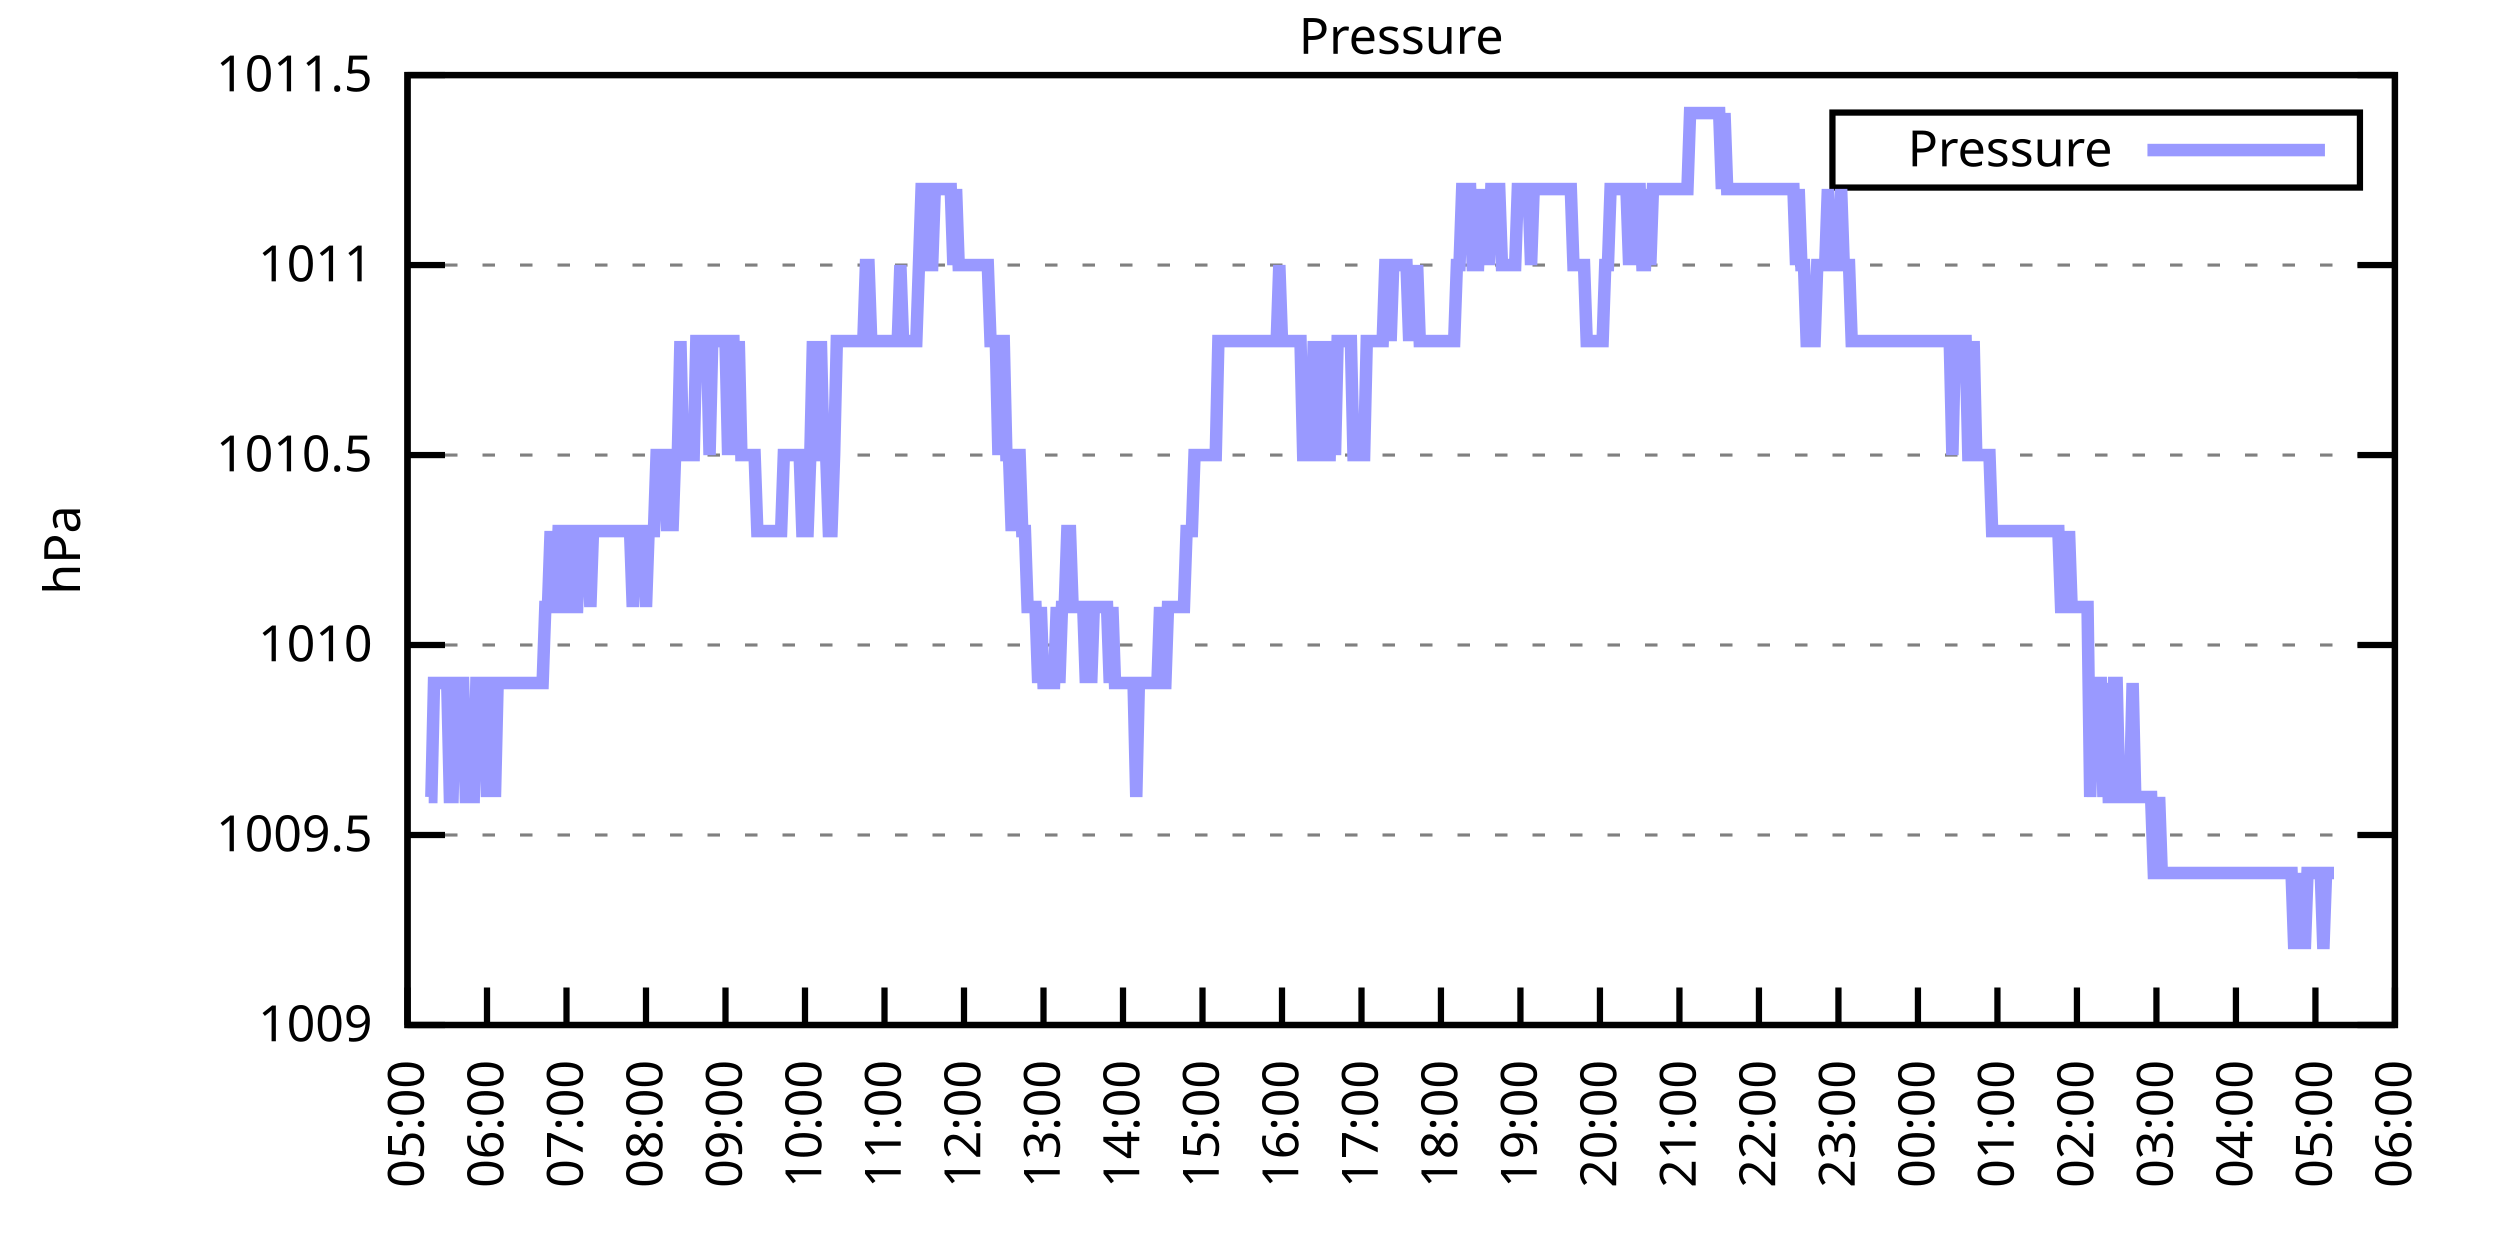
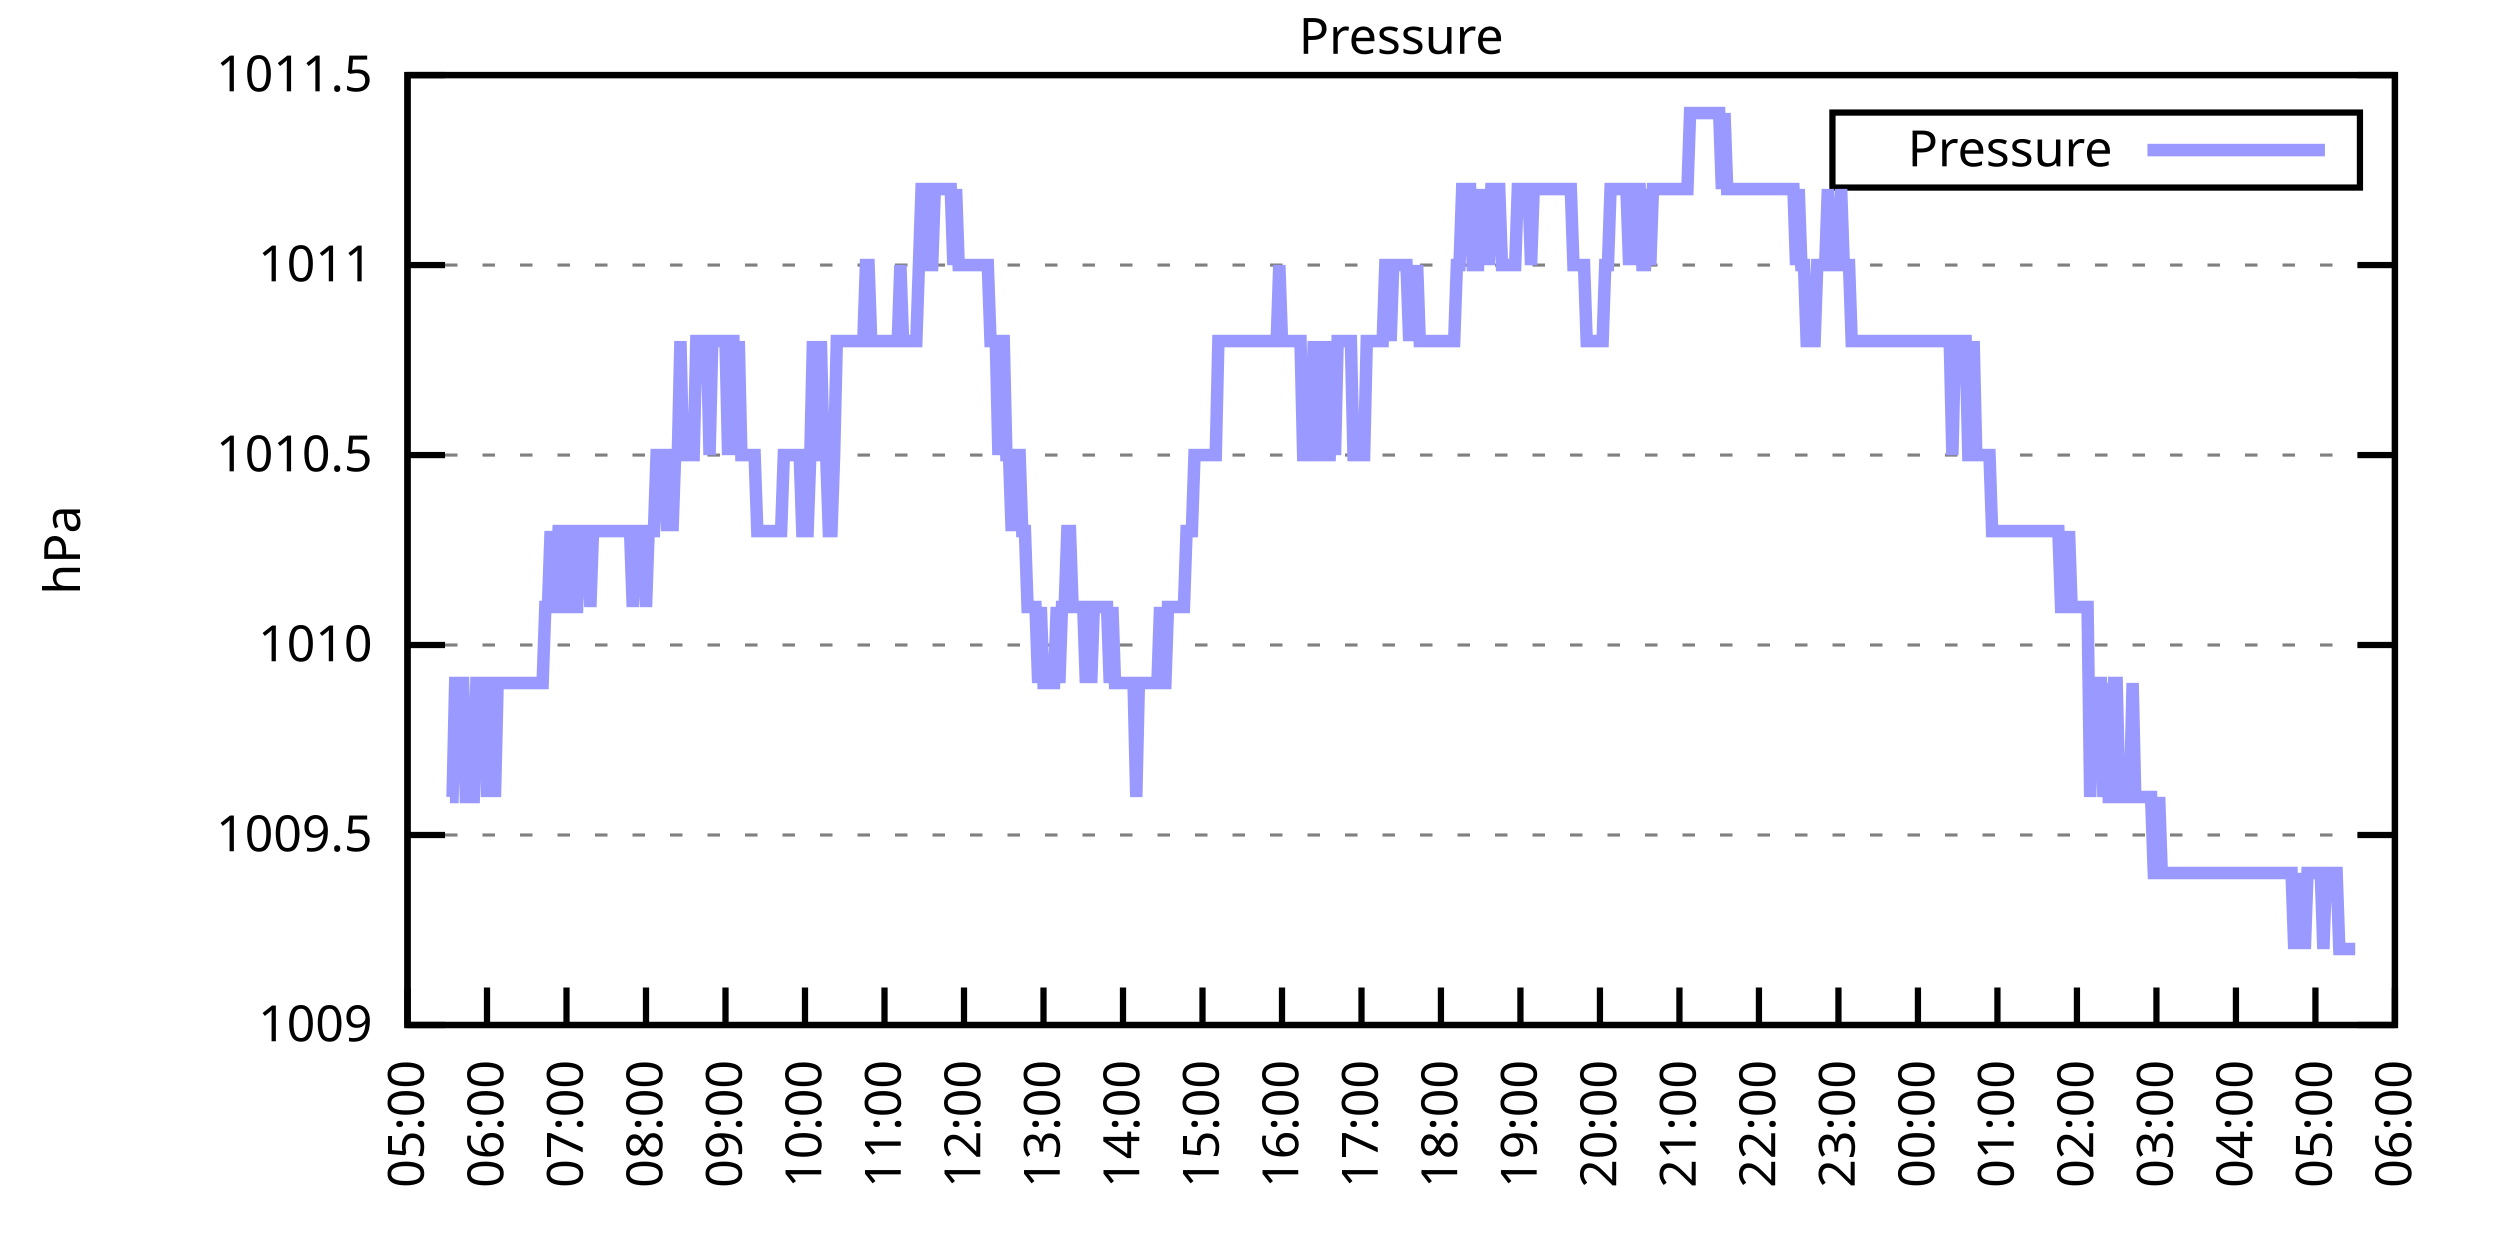
<svg xmlns="http://www.w3.org/2000/svg" xmlns:xlink="http://www.w3.org/1999/xlink" width="400" height="200" viewBox="0 0 400 200">
  <g id="gnuplot_canvas">
    <rect x="0" y="0" width="400" height="200" fill="none" />
    <defs>
      <circle id="gpDot" r="0.5" stroke-width="0.5" stroke="currentColor" />
      <path id="gpPt0" stroke-width="0.333" stroke="currentColor" d="M-1,0 h2 M0,-1 v2" />
      <path id="gpPt1" stroke-width="0.333" stroke="currentColor" d="M-1,-1 L1,1 M1,-1 L-1,1" />
      <path id="gpPt2" stroke-width="0.333" stroke="currentColor" d="M-1,0 L1,0 M0,-1 L0,1 M-1,-1 L1,1 M-1,1 L1,-1" />
      <rect id="gpPt3" stroke-width="0.333" stroke="currentColor" x="-1" y="-1" width="2" height="2" />
      <rect id="gpPt4" stroke-width="0.333" stroke="currentColor" fill="currentColor" x="-1" y="-1" width="2" height="2" />
      <circle id="gpPt5" stroke-width="0.333" stroke="currentColor" cx="0" cy="0" r="1" />
      <use xlink:href="#gpPt5" id="gpPt6" fill="currentColor" stroke="none" />
      <path id="gpPt7" stroke-width="0.333" stroke="currentColor" d="M0,-1.33 L-1.33,0.67 L1.33,0.67 z" />
      <use xlink:href="#gpPt7" id="gpPt8" fill="currentColor" stroke="none" />
      <use xlink:href="#gpPt7" id="gpPt9" stroke="currentColor" transform="rotate(180)" />
      <use xlink:href="#gpPt9" id="gpPt10" fill="currentColor" stroke="none" />
      <use xlink:href="#gpPt3" id="gpPt11" stroke="currentColor" transform="rotate(45)" />
      <use xlink:href="#gpPt11" id="gpPt12" fill="currentColor" stroke="none" />
      <path id="gpPt13" stroke-width="0.333" stroke="currentColor" d="M0,1.330 L1.265,0.411 L0.782,-1.067 L-0.782,-1.076 L-1.265,0.411 z" />
      <use xlink:href="#gpPt13" id="gpPt14" fill="currentColor" stroke="none" />
      <filter id="textbox" filterUnits="objectBoundingBox" x="0" y="0" height="1" width="1">
        <feFlood flood-color="white" flood-opacity="1" result="bgnd" />
        <feComposite in="SourceGraphic" in2="bgnd" operator="atop" />
      </filter>
      <filter id="greybox" filterUnits="objectBoundingBox" x="0" y="0" height="1" width="1">
        <feFlood flood-color="lightgrey" flood-opacity="1" result="grey" />
        <feComposite in="SourceGraphic" in2="grey" operator="atop" />
      </filter>
    </defs>
    <g fill="none" color="white" stroke="currentColor" stroke-width="1.00" stroke-linecap="butt" stroke-linejoin="miter">
</g>
    <g fill="none" color="black" stroke="currentColor" stroke-width="1.00" stroke-linecap="butt" stroke-linejoin="miter">
      <g stroke="none" shape-rendering="crispEdges">
        <polygon fill="rgb(255, 255, 255)" points="65.20,164.00 383.18,164.00 383.18,12.02 65.20,12.02 " />
      </g>
    </g>
    <g fill="none" color="black" stroke="currentColor" stroke-width="1.00" stroke-linecap="butt" stroke-linejoin="miter">
</g>
    <g fill="none" color="black" stroke="black" stroke-width="0.50" stroke-linecap="butt" stroke-linejoin="miter">
</g>
    <g fill="none" color="gray" stroke="currentColor" stroke-width="0.50" stroke-linecap="butt" stroke-linejoin="miter">
      <path stroke="gray" stroke-dasharray="2,4" class="gridline" d="M65.20,164.00 L383.19,164.00  " />
    </g>
    <g fill="none" color="gray" stroke="gray" stroke-width="1.00" stroke-linecap="butt" stroke-linejoin="miter">
</g>
    <g fill="none" color="black" stroke="currentColor" stroke-width="1.00" stroke-linecap="butt" stroke-linejoin="miter">
      <path stroke="black" d="M65.20,164.00 L71.20,164.00 M383.19,164.00 L377.19,164.00  " />
      <g transform="translate(59.60,166.60)" stroke="none" fill="black" font-family="Sans" font-size="8.00" text-anchor="end">
        <text>
          <tspan font-family="Sans"> 1009</tspan>
        </text>
      </g>
    </g>
    <g fill="none" color="black" stroke="currentColor" stroke-width="1.00" stroke-linecap="butt" stroke-linejoin="miter">
</g>
    <g fill="none" color="black" stroke="black" stroke-width="0.50" stroke-linecap="butt" stroke-linejoin="miter">
</g>
    <g fill="none" color="gray" stroke="currentColor" stroke-width="0.50" stroke-linecap="butt" stroke-linejoin="miter">
      <path stroke="gray" stroke-dasharray="2,4" class="gridline" d="M65.20,133.60 L383.19,133.60  " />
    </g>
    <g fill="none" color="gray" stroke="gray" stroke-width="1.00" stroke-linecap="butt" stroke-linejoin="miter">
</g>
    <g fill="none" color="black" stroke="currentColor" stroke-width="1.00" stroke-linecap="butt" stroke-linejoin="miter">
      <path stroke="black" d="M65.20,133.60 L71.20,133.60 M383.19,133.60 L377.19,133.60  " />
      <g transform="translate(59.60,136.20)" stroke="none" fill="black" font-family="Sans" font-size="8.00" text-anchor="end">
        <text>
          <tspan font-family="Sans"> 1009.5</tspan>
        </text>
      </g>
    </g>
    <g fill="none" color="black" stroke="currentColor" stroke-width="1.00" stroke-linecap="butt" stroke-linejoin="miter">
</g>
    <g fill="none" color="black" stroke="black" stroke-width="0.50" stroke-linecap="butt" stroke-linejoin="miter">
</g>
    <g fill="none" color="gray" stroke="currentColor" stroke-width="0.50" stroke-linecap="butt" stroke-linejoin="miter">
      <path stroke="gray" stroke-dasharray="2,4" class="gridline" d="M65.20,103.20 L383.19,103.20  " />
    </g>
    <g fill="none" color="gray" stroke="gray" stroke-width="1.00" stroke-linecap="butt" stroke-linejoin="miter">
</g>
    <g fill="none" color="black" stroke="currentColor" stroke-width="1.00" stroke-linecap="butt" stroke-linejoin="miter">
      <path stroke="black" d="M65.20,103.20 L71.20,103.20 M383.19,103.20 L377.19,103.20  " />
      <g transform="translate(59.60,105.80)" stroke="none" fill="black" font-family="Sans" font-size="8.00" text-anchor="end">
        <text>
          <tspan font-family="Sans"> 1010</tspan>
        </text>
      </g>
    </g>
    <g fill="none" color="black" stroke="currentColor" stroke-width="1.00" stroke-linecap="butt" stroke-linejoin="miter">
</g>
    <g fill="none" color="black" stroke="black" stroke-width="0.50" stroke-linecap="butt" stroke-linejoin="miter">
</g>
    <g fill="none" color="gray" stroke="currentColor" stroke-width="0.50" stroke-linecap="butt" stroke-linejoin="miter">
      <path stroke="gray" stroke-dasharray="2,4" class="gridline" d="M65.20,72.81 L383.19,72.81  " />
    </g>
    <g fill="none" color="gray" stroke="gray" stroke-width="1.00" stroke-linecap="butt" stroke-linejoin="miter">
</g>
    <g fill="none" color="black" stroke="currentColor" stroke-width="1.00" stroke-linecap="butt" stroke-linejoin="miter">
      <path stroke="black" d="M65.20,72.81 L71.20,72.81 M383.19,72.81 L377.19,72.81  " />
      <g transform="translate(59.60,75.41)" stroke="none" fill="black" font-family="Sans" font-size="8.00" text-anchor="end">
        <text>
          <tspan font-family="Sans"> 1010.5</tspan>
        </text>
      </g>
    </g>
    <g fill="none" color="black" stroke="currentColor" stroke-width="1.00" stroke-linecap="butt" stroke-linejoin="miter">
</g>
    <g fill="none" color="black" stroke="black" stroke-width="0.50" stroke-linecap="butt" stroke-linejoin="miter">
</g>
    <g fill="none" color="gray" stroke="currentColor" stroke-width="0.50" stroke-linecap="butt" stroke-linejoin="miter">
      <path stroke="gray" stroke-dasharray="2,4" class="gridline" d="M65.20,42.41 L383.19,42.41  " />
    </g>
    <g fill="none" color="gray" stroke="gray" stroke-width="1.00" stroke-linecap="butt" stroke-linejoin="miter">
</g>
    <g fill="none" color="black" stroke="currentColor" stroke-width="1.00" stroke-linecap="butt" stroke-linejoin="miter">
      <path stroke="black" d="M65.20,42.41 L71.20,42.41 M383.19,42.41 L377.19,42.41  " />
      <g transform="translate(59.60,45.01)" stroke="none" fill="black" font-family="Sans" font-size="8.00" text-anchor="end">
        <text>
          <tspan font-family="Sans"> 1011</tspan>
        </text>
      </g>
    </g>
    <g fill="none" color="black" stroke="currentColor" stroke-width="1.00" stroke-linecap="butt" stroke-linejoin="miter">
</g>
    <g fill="none" color="black" stroke="black" stroke-width="0.50" stroke-linecap="butt" stroke-linejoin="miter">
</g>
    <g fill="none" color="gray" stroke="currentColor" stroke-width="0.50" stroke-linecap="butt" stroke-linejoin="miter">
      <path stroke="gray" stroke-dasharray="2,4" class="gridline" d="M65.20,12.01 L383.19,12.01  " />
    </g>
    <g fill="none" color="gray" stroke="gray" stroke-width="1.00" stroke-linecap="butt" stroke-linejoin="miter">
</g>
    <g fill="none" color="black" stroke="currentColor" stroke-width="1.00" stroke-linecap="butt" stroke-linejoin="miter">
      <path stroke="black" d="M65.20,12.01 L71.20,12.01 M383.19,12.01 L377.19,12.01  " />
      <g transform="translate(59.60,14.61)" stroke="none" fill="black" font-family="Sans" font-size="8.00" text-anchor="end">
        <text>
          <tspan font-family="Sans"> 1011.5</tspan>
        </text>
      </g>
    </g>
    <g fill="none" color="black" stroke="currentColor" stroke-width="1.00" stroke-linecap="butt" stroke-linejoin="miter">
      <path stroke="black" d="M65.20,164.00 L65.20,158.00  " />
      <g transform="translate(67.80,169.60) rotate(270.00)" stroke="none" fill="black" font-family="Sans" font-size="8.00" text-anchor="end">
        <text>
          <tspan font-family="Sans">05:00</tspan>
        </text>
      </g>
    </g>
    <g fill="none" color="black" stroke="currentColor" stroke-width="1.00" stroke-linecap="butt" stroke-linejoin="miter">
      <path stroke="black" d="M77.92,164.00 L77.92,158.00  " />
      <g transform="translate(80.52,169.60) rotate(270.00)" stroke="none" fill="black" font-family="Sans" font-size="8.00" text-anchor="end">
        <text>
          <tspan font-family="Sans">06:00</tspan>
        </text>
      </g>
    </g>
    <g fill="none" color="black" stroke="currentColor" stroke-width="1.00" stroke-linecap="butt" stroke-linejoin="miter">
      <path stroke="black" d="M90.64,164.00 L90.64,158.00  " />
      <g transform="translate(93.24,169.60) rotate(270.00)" stroke="none" fill="black" font-family="Sans" font-size="8.00" text-anchor="end">
        <text>
          <tspan font-family="Sans">07:00</tspan>
        </text>
      </g>
    </g>
    <g fill="none" color="black" stroke="currentColor" stroke-width="1.00" stroke-linecap="butt" stroke-linejoin="miter">
      <path stroke="black" d="M103.36,164.00 L103.36,158.00  " />
      <g transform="translate(105.96,169.60) rotate(270.00)" stroke="none" fill="black" font-family="Sans" font-size="8.00" text-anchor="end">
        <text>
          <tspan font-family="Sans">08:00</tspan>
        </text>
      </g>
    </g>
    <g fill="none" color="black" stroke="currentColor" stroke-width="1.00" stroke-linecap="butt" stroke-linejoin="miter">
      <path stroke="black" d="M116.08,164.00 L116.08,158.00  " />
      <g transform="translate(118.68,169.60) rotate(270.00)" stroke="none" fill="black" font-family="Sans" font-size="8.00" text-anchor="end">
        <text>
          <tspan font-family="Sans">09:00</tspan>
        </text>
      </g>
    </g>
    <g fill="none" color="black" stroke="currentColor" stroke-width="1.00" stroke-linecap="butt" stroke-linejoin="miter">
      <path stroke="black" d="M128.80,164.00 L128.80,158.00  " />
      <g transform="translate(131.40,169.60) rotate(270.00)" stroke="none" fill="black" font-family="Sans" font-size="8.00" text-anchor="end">
        <text>
          <tspan font-family="Sans">10:00</tspan>
        </text>
      </g>
    </g>
    <g fill="none" color="black" stroke="currentColor" stroke-width="1.00" stroke-linecap="butt" stroke-linejoin="miter">
      <path stroke="black" d="M141.52,164.00 L141.52,158.00  " />
      <g transform="translate(144.12,169.60) rotate(270.00)" stroke="none" fill="black" font-family="Sans" font-size="8.00" text-anchor="end">
        <text>
          <tspan font-family="Sans">11:00</tspan>
        </text>
      </g>
    </g>
    <g fill="none" color="black" stroke="currentColor" stroke-width="1.00" stroke-linecap="butt" stroke-linejoin="miter">
      <path stroke="black" d="M154.24,164.00 L154.24,158.00  " />
      <g transform="translate(156.84,169.60) rotate(270.00)" stroke="none" fill="black" font-family="Sans" font-size="8.00" text-anchor="end">
        <text>
          <tspan font-family="Sans">12:00</tspan>
        </text>
      </g>
    </g>
    <g fill="none" color="black" stroke="currentColor" stroke-width="1.00" stroke-linecap="butt" stroke-linejoin="miter">
      <path stroke="black" d="M166.96,164.00 L166.96,158.00  " />
      <g transform="translate(169.56,169.60) rotate(270.00)" stroke="none" fill="black" font-family="Sans" font-size="8.00" text-anchor="end">
        <text>
          <tspan font-family="Sans">13:00</tspan>
        </text>
      </g>
    </g>
    <g fill="none" color="black" stroke="currentColor" stroke-width="1.00" stroke-linecap="butt" stroke-linejoin="miter">
      <path stroke="black" d="M179.68,164.00 L179.68,158.00  " />
      <g transform="translate(182.28,169.60) rotate(270.00)" stroke="none" fill="black" font-family="Sans" font-size="8.00" text-anchor="end">
        <text>
          <tspan font-family="Sans">14:00</tspan>
        </text>
      </g>
    </g>
    <g fill="none" color="black" stroke="currentColor" stroke-width="1.00" stroke-linecap="butt" stroke-linejoin="miter">
      <path stroke="black" d="M192.40,164.00 L192.40,158.00  " />
      <g transform="translate(195.00,169.60) rotate(270.00)" stroke="none" fill="black" font-family="Sans" font-size="8.00" text-anchor="end">
        <text>
          <tspan font-family="Sans">15:00</tspan>
        </text>
      </g>
    </g>
    <g fill="none" color="black" stroke="currentColor" stroke-width="1.00" stroke-linecap="butt" stroke-linejoin="miter">
      <path stroke="black" d="M205.12,164.00 L205.12,158.00  " />
      <g transform="translate(207.72,169.60) rotate(270.00)" stroke="none" fill="black" font-family="Sans" font-size="8.00" text-anchor="end">
        <text>
          <tspan font-family="Sans">16:00</tspan>
        </text>
      </g>
    </g>
    <g fill="none" color="black" stroke="currentColor" stroke-width="1.00" stroke-linecap="butt" stroke-linejoin="miter">
      <path stroke="black" d="M217.84,164.00 L217.84,158.00  " />
      <g transform="translate(220.44,169.60) rotate(270.00)" stroke="none" fill="black" font-family="Sans" font-size="8.00" text-anchor="end">
        <text>
          <tspan font-family="Sans">17:00</tspan>
        </text>
      </g>
    </g>
    <g fill="none" color="black" stroke="currentColor" stroke-width="1.00" stroke-linecap="butt" stroke-linejoin="miter">
      <path stroke="black" d="M230.55,164.00 L230.55,158.00  " />
      <g transform="translate(233.15,169.60) rotate(270.00)" stroke="none" fill="black" font-family="Sans" font-size="8.00" text-anchor="end">
        <text>
          <tspan font-family="Sans">18:00</tspan>
        </text>
      </g>
    </g>
    <g fill="none" color="black" stroke="currentColor" stroke-width="1.00" stroke-linecap="butt" stroke-linejoin="miter">
      <path stroke="black" d="M243.27,164.00 L243.27,158.00  " />
      <g transform="translate(245.87,169.60) rotate(270.00)" stroke="none" fill="black" font-family="Sans" font-size="8.00" text-anchor="end">
        <text>
          <tspan font-family="Sans">19:00</tspan>
        </text>
      </g>
    </g>
    <g fill="none" color="black" stroke="currentColor" stroke-width="1.00" stroke-linecap="butt" stroke-linejoin="miter">
      <path stroke="black" d="M255.99,164.00 L255.99,158.00  " />
      <g transform="translate(258.59,169.60) rotate(270.00)" stroke="none" fill="black" font-family="Sans" font-size="8.00" text-anchor="end">
        <text>
          <tspan font-family="Sans">20:00</tspan>
        </text>
      </g>
    </g>
    <g fill="none" color="black" stroke="currentColor" stroke-width="1.00" stroke-linecap="butt" stroke-linejoin="miter">
      <path stroke="black" d="M268.71,164.00 L268.71,158.00  " />
      <g transform="translate(271.31,169.60) rotate(270.00)" stroke="none" fill="black" font-family="Sans" font-size="8.00" text-anchor="end">
        <text>
          <tspan font-family="Sans">21:00</tspan>
        </text>
      </g>
    </g>
    <g fill="none" color="black" stroke="currentColor" stroke-width="1.00" stroke-linecap="butt" stroke-linejoin="miter">
      <path stroke="black" d="M281.43,164.00 L281.43,158.00  " />
      <g transform="translate(284.03,169.60) rotate(270.00)" stroke="none" fill="black" font-family="Sans" font-size="8.00" text-anchor="end">
        <text>
          <tspan font-family="Sans">22:00</tspan>
        </text>
      </g>
    </g>
    <g fill="none" color="black" stroke="currentColor" stroke-width="1.00" stroke-linecap="butt" stroke-linejoin="miter">
      <path stroke="black" d="M294.15,164.00 L294.15,158.00  " />
      <g transform="translate(296.75,169.60) rotate(270.00)" stroke="none" fill="black" font-family="Sans" font-size="8.00" text-anchor="end">
        <text>
          <tspan font-family="Sans">23:00</tspan>
        </text>
      </g>
    </g>
    <g fill="none" color="black" stroke="currentColor" stroke-width="1.00" stroke-linecap="butt" stroke-linejoin="miter">
      <path stroke="black" d="M306.87,164.00 L306.87,158.00  " />
      <g transform="translate(309.47,169.60) rotate(270.00)" stroke="none" fill="black" font-family="Sans" font-size="8.00" text-anchor="end">
        <text>
          <tspan font-family="Sans">00:00</tspan>
        </text>
      </g>
    </g>
    <g fill="none" color="black" stroke="currentColor" stroke-width="1.00" stroke-linecap="butt" stroke-linejoin="miter">
      <path stroke="black" d="M319.59,164.00 L319.59,158.00  " />
      <g transform="translate(322.19,169.60) rotate(270.00)" stroke="none" fill="black" font-family="Sans" font-size="8.00" text-anchor="end">
        <text>
          <tspan font-family="Sans">01:00</tspan>
        </text>
      </g>
    </g>
    <g fill="none" color="black" stroke="currentColor" stroke-width="1.00" stroke-linecap="butt" stroke-linejoin="miter">
      <path stroke="black" d="M332.31,164.00 L332.31,158.00  " />
      <g transform="translate(334.91,169.60) rotate(270.00)" stroke="none" fill="black" font-family="Sans" font-size="8.00" text-anchor="end">
        <text>
          <tspan font-family="Sans">02:00</tspan>
        </text>
      </g>
    </g>
    <g fill="none" color="black" stroke="currentColor" stroke-width="1.00" stroke-linecap="butt" stroke-linejoin="miter">
      <path stroke="black" d="M345.03,164.00 L345.03,158.00  " />
      <g transform="translate(347.63,169.60) rotate(270.00)" stroke="none" fill="black" font-family="Sans" font-size="8.00" text-anchor="end">
        <text>
          <tspan font-family="Sans">03:00</tspan>
        </text>
      </g>
    </g>
    <g fill="none" color="black" stroke="currentColor" stroke-width="1.00" stroke-linecap="butt" stroke-linejoin="miter">
      <path stroke="black" d="M357.75,164.00 L357.75,158.00  " />
      <g transform="translate(360.35,169.60) rotate(270.00)" stroke="none" fill="black" font-family="Sans" font-size="8.00" text-anchor="end">
        <text>
          <tspan font-family="Sans">04:00</tspan>
        </text>
      </g>
    </g>
    <g fill="none" color="black" stroke="currentColor" stroke-width="1.00" stroke-linecap="butt" stroke-linejoin="miter">
      <path stroke="black" d="M370.47,164.00 L370.47,158.00  " />
      <g transform="translate(373.07,169.60) rotate(270.00)" stroke="none" fill="black" font-family="Sans" font-size="8.00" text-anchor="end">
        <text>
          <tspan font-family="Sans">05:00</tspan>
        </text>
      </g>
    </g>
    <g fill="none" color="black" stroke="currentColor" stroke-width="1.00" stroke-linecap="butt" stroke-linejoin="miter">
      <path stroke="black" d="M383.19,164.00 L383.19,158.00  " />
      <g transform="translate(385.79,169.60) rotate(270.00)" stroke="none" fill="black" font-family="Sans" font-size="8.00" text-anchor="end">
        <text>
          <tspan font-family="Sans">06:00</tspan>
        </text>
      </g>
    </g>
    <g fill="none" color="black" stroke="currentColor" stroke-width="1.00" stroke-linecap="butt" stroke-linejoin="miter">
</g>
    <g fill="none" color="black" stroke="currentColor" stroke-width="1.00" stroke-linecap="butt" stroke-linejoin="miter">
      <path stroke="black" d="M65.20,12.01 L65.20,164.00 L383.19,164.00 L383.19,12.01 L65.20,12.01 Z  " />
    </g>
    <g fill="none" color="black" stroke="currentColor" stroke-width="1.00" stroke-linecap="butt" stroke-linejoin="miter">
</g>
    <g fill="none" color="black" stroke="currentColor" stroke-width="1.00" stroke-linecap="butt" stroke-linejoin="miter">
      <path stroke="black" d="M293.19,30.01 L293.19,18.01 L377.59,18.01 L377.59,30.01 L293.19,30.01 Z  " />
    </g>
    <g id="Pressure_plot_1">
      <g fill="none" color="white" stroke="black" stroke-width="2.00" stroke-linecap="butt" stroke-linejoin="miter">
</g>
      <g fill="none" color="black" stroke="currentColor" stroke-width="2.00" stroke-linecap="butt" stroke-linejoin="miter">
        <g transform="translate(337.99,26.61)" stroke="none" fill="black" font-family="Sans" font-size="8.00" text-anchor="end">
          <text>
            <tspan font-family="Sans">Pressure</tspan>
          </text>
        </g>
      </g>
      <g fill="none" color="black" stroke="currentColor" stroke-width="2.00" stroke-linecap="butt" stroke-linejoin="miter">
-         <path stroke="rgb(153, 153, 255)" d="M343.59,24.01 L371.99,24.01 M68.59,127.52 L69.02,127.52 L69.44,109.28 L69.86,109.28 L70.29,109.28 L70.71,109.28   L71.14,109.28 L71.56,109.28 L71.98,127.52 L72.41,127.52 L72.83,109.28 L73.26,109.28 L73.68,109.28 L74.10,109.28   L74.53,127.52 L74.95,127.52 L75.38,127.52 L75.80,127.52 L76.22,109.28 L76.65,109.28 L77.07,109.28 L77.50,109.28   L77.92,127.52 L78.34,109.28 L78.77,109.28 L79.19,127.52 L79.62,109.28 L80.04,109.28 L80.46,109.28 L80.89,109.28   L81.31,109.28 L81.74,109.28 L82.16,109.28 L82.58,109.28 L83.01,109.28 L83.43,109.28 L83.86,109.28 L84.28,109.28   L84.70,109.28 L85.13,109.28 L85.55,109.28 L85.98,109.28 L86.40,109.28 L86.82,109.28 L87.25,97.12 L87.67,97.12   L88.10,84.97 L88.52,97.12 L88.94,97.12 L89.37,84.97 L89.79,84.97 L90.22,97.12 L90.64,97.12 L91.06,84.97   L91.49,84.97 L91.91,97.12 L92.34,97.12 L92.76,84.97 L93.18,84.97 L93.61,84.97 L94.03,84.97 L94.46,97.12   L94.88,84.97 L95.30,84.97 L95.73,84.97 L96.15,84.97 L96.58,84.97 L97.00,84.97 L97.42,84.97 L97.85,84.97   L98.27,84.97 L98.69,84.97 L99.12,84.97 L99.54,84.97 L99.97,84.97 L100.39,84.97 L100.81,84.97 L101.24,97.12   L101.66,84.97 L102.09,84.97 L102.51,84.97 L102.93,84.97 L103.36,97.12 L103.78,84.97 L104.21,84.97 L104.63,84.97   L105.05,72.81 L105.48,72.81 L105.90,72.81 L106.33,72.81 L106.75,84.97 L107.17,72.81 L107.60,84.97 L108.02,72.81   L108.45,72.81 L108.87,54.57 L109.29,72.81 L109.72,72.81 L110.14,72.81 L110.57,72.81 L110.99,72.81 L111.41,54.57   L111.84,54.57 L112.26,54.57 L112.69,54.57 L113.11,54.57 L113.53,72.81 L113.96,54.57 L114.38,54.57 L114.81,54.57   L115.23,54.57 L115.65,54.57 L116.08,54.57 L116.50,72.81 L116.93,54.57 L117.35,54.57 L117.77,72.81 L118.20,54.57   L118.62,72.81 L119.05,72.81 L119.47,72.81 L119.89,72.81 L120.32,72.81 L120.74,72.81 L121.17,84.97 L121.59,84.97   L122.01,84.97 L122.44,84.97 L122.86,84.97 L123.29,84.97 L123.71,84.97 L124.13,84.97 L124.56,84.97 L124.98,84.97   L125.41,72.81 L125.83,72.81 L126.25,72.81 L126.68,72.81 L127.10,72.81 L127.53,72.81 L127.95,72.81 L128.37,84.97   L128.80,84.97 L129.22,84.97 L129.65,72.81 L130.07,54.57 L130.49,72.81 L130.92,72.81 L131.34,54.57 L131.77,72.81   L132.19,72.81 L132.61,84.97 L133.04,84.97 L133.46,72.81 L133.89,54.57 L134.31,54.57 L134.73,54.57 L135.16,54.57   L135.58,54.57 L136.01,54.57 L136.43,54.57 L136.85,54.57 L137.28,54.57 L137.70,54.57 L138.13,54.57 L138.55,42.41   L138.97,42.41 L139.40,54.57 L139.82,54.57 L140.25,54.57 L140.67,54.57 L141.09,54.57 L141.52,54.57 L141.94,54.57   L142.37,54.57 L142.79,54.57 L143.21,54.57 L143.64,54.57 L144.06,42.41 L144.49,54.57 L144.91,54.57 L145.33,54.57   L145.76,54.57 L146.18,54.57 L146.61,54.57 L147.03,42.41 L147.45,30.25 L147.88,30.25 L148.30,30.25 L148.73,42.41   L149.15,42.41 L149.57,30.25 L150.00,30.25 L150.42,30.25 L150.85,30.25 L151.27,30.25 L151.69,30.25 L152.12,30.25   L152.54,42.41 L152.97,30.25 L153.39,42.41 L153.81,42.41 L154.24,42.41 L154.66,42.41 L155.09,42.41 L155.51,42.41   L155.93,42.41 L156.36,42.41 L156.78,42.41 L157.21,42.41 L157.63,42.41 L158.05,42.41 L158.48,54.57 L158.90,54.57   L159.33,54.57 L159.75,72.81 L160.17,54.57 L160.60,54.57 L161.02,72.81 L161.44,72.81 L161.87,84.97 L162.29,72.81   L162.72,72.81 L163.14,72.81 L163.56,84.97 L163.99,84.97 L164.41,97.12 L164.84,97.12 L165.26,97.12 L165.68,97.12   L166.11,109.28 L166.53,97.12 L166.96,109.28 L167.38,109.28 L167.80,109.28 L168.23,109.28 L168.65,109.28 L169.08,97.12   L169.50,109.28 L169.92,97.12 L170.35,97.12 L170.77,84.97 L171.20,84.97 L171.62,97.12 L172.04,97.12 L172.47,97.12   L172.89,97.12 L173.32,97.12 L173.74,109.28 L174.16,97.12 L174.59,109.28 L175.01,97.12 L175.44,97.12 L175.86,97.12   L176.28,97.12 L176.71,97.12 L177.13,97.12 L177.56,109.28 L177.98,97.12 L178.40,109.28 L178.83,109.28 L179.25,109.28   L179.68,109.28 L180.10,109.28 L180.52,109.28 L180.95,109.28 L181.37,109.28 L181.80,127.52 L182.22,109.28 L182.64,109.28   L183.07,109.28 L183.49,109.28 L183.92,109.28 L184.34,109.28 L184.76,109.28 L185.19,109.28 L185.61,97.12 L186.04,109.28   L186.46,109.28 L186.88,97.12 L187.31,97.12 L187.73,97.12 L188.16,97.12 L188.58,97.12 L189.00,97.12 L189.43,97.12   L189.85,84.97 L190.28,84.97 L190.70,84.97 L191.12,72.81 L191.55,72.81 L191.97,72.81 L192.40,72.81 L192.82,72.81   L193.24,72.81 L193.67,72.81 L194.09,72.81 L194.52,72.81 L194.94,54.57 L195.36,54.57 L195.79,54.57 L196.21,54.57   L196.64,54.57 L197.06,54.57 L197.48,54.57 L197.91,54.57 L198.33,54.57 L198.76,54.57 L199.18,54.57 L199.60,54.57   L200.03,54.57 L200.45,54.57 L200.88,54.57 L201.30,54.57 L201.72,54.57 L202.15,54.57 L202.57,54.57 L203.00,54.57   L203.42,54.57 L203.84,54.57 L204.27,54.57 L204.69,42.41 L205.12,54.57 L205.54,54.57 L205.96,54.57 L206.39,54.57   L206.81,54.57 L207.24,54.57 L207.66,54.57 L208.08,54.57 L208.51,72.81 L208.93,72.81 L209.36,72.81 L209.78,72.81   L210.20,54.57 L210.63,72.81 L211.05,72.81 L211.48,54.57 L211.90,72.81 L212.32,72.81 L212.75,72.81 L213.17,54.57   L213.60,72.81 L214.02,54.57 L214.44,54.57 L214.87,54.57 L215.29,54.57 L215.72,54.57 L216.14,54.57 L216.56,72.81   L216.99,72.81 L217.41,72.81 L217.84,72.81 L218.26,72.81 L218.68,54.57 L219.11,54.57 L219.53,54.57 L219.96,54.57   L220.38,54.57 L220.80,54.57 L221.23,54.57 L221.65,42.41 L222.08,42.41 L222.50,54.57 L222.92,42.41 L223.35,42.41   L223.77,42.41 L224.20,42.41 L224.62,42.41 L225.04,42.41 L225.47,54.57 L225.89,42.41 L226.31,54.57 L226.74,42.41   L227.16,54.57 L227.59,54.57 L228.01,54.57 L228.43,54.57 L228.86,54.57 L229.28,54.57 L229.71,54.57 L230.13,54.57   L230.55,54.57 L230.98,54.57 L231.40,54.57 L231.83,54.57 L232.25,54.57 L232.67,54.57 L233.10,42.41 L233.52,42.41   L233.95,30.25 L234.37,30.25 L234.79,30.25 L235.22,30.25 L235.64,42.41 L236.07,42.41 L236.49,42.41 L236.91,30.25   L237.34,42.41 L237.76,30.25 L238.19,42.41 L238.61,30.25 L239.03,30.25 L239.46,30.25 L239.88,30.25 L240.31,42.41   L240.73,42.41 L241.15,42.41 L241.58,42.41 L242.00,42.41 L242.43,42.41 L242.85,30.25 L243.27,30.25 L243.70,30.25   L244.12,30.25 L244.55,30.25 L244.97,42.41 L245.39,30.25 L245.82,30.25 L246.24,30.25 L246.67,30.25 L247.09,30.25   L247.51,30.25 L247.94,30.25 L248.36,30.25 L248.79,30.25 L249.21,30.25 L249.63,30.25 L250.06,30.25 L250.48,30.25   L250.91,30.25 L251.33,30.25 L251.75,42.41 L252.18,42.41 L252.60,42.41 L253.03,42.41 L253.45,42.41 L253.87,54.57   L254.30,54.57 L254.72,54.57 L255.15,54.57 L255.57,54.57 L255.99,54.57 L256.42,54.57 L256.84,42.41 L257.27,42.41   L257.69,30.25 L258.11,30.25 L258.54,30.25 L258.96,30.25 L259.39,30.25 L259.81,30.25 L260.23,30.25 L260.66,42.41   L261.08,30.25 L261.51,42.41 L261.93,30.25 L262.35,30.25 L262.78,42.41 L263.20,42.41 L263.63,30.25 L264.05,42.41   L264.47,30.25 L264.90,30.25 L265.32,30.25 L265.75,30.25 L266.17,30.25 L266.59,30.25 L267.02,30.25 L267.44,30.25   L267.87,30.25 L268.29,30.25 L268.71,30.25 L269.14,30.25 L269.56,30.25 L269.99,30.25 L270.41,18.09 L270.83,18.09   L271.26,18.09 L271.68,18.09 L272.11,18.09 L272.53,18.09 L272.95,18.09 L273.38,18.09 L273.80,18.09 L274.23,18.09   L274.65,18.09 L275.07,18.09 L275.50,30.25 L275.92,18.09 L276.35,30.25 L276.77,30.25 L277.19,30.25 L277.62,30.25   L278.04,30.25 L278.47,30.25 L278.89,30.25 L279.31,30.25 L279.74,30.25 L280.16,30.25 L280.59,30.25 L281.01,30.25   L281.43,30.25 L281.86,30.25 L282.28,30.25 L282.71,30.25 L283.13,30.25 L283.55,30.25 L283.98,30.25 L284.40,30.25   L284.83,30.25 L285.25,30.25 L285.67,30.25 L286.10,30.25 L286.52,30.25 L286.95,30.25 L287.37,42.41 L287.79,30.25   L288.22,42.41 L288.64,42.41 L289.06,54.57 L289.49,54.57 L289.91,54.57 L290.34,54.57 L290.76,42.41 L291.18,42.41   L291.61,42.41 L292.03,42.41 L292.46,30.25 L292.88,42.41 L293.30,42.41 L293.73,42.41 L294.15,42.41 L294.58,30.25   L295.00,42.41 L295.42,42.41 L295.85,42.41 L296.27,54.57 L296.70,54.57 L297.12,54.57 L297.54,54.57 L297.97,54.57   L298.39,54.57 L298.82,54.57 L299.24,54.57 L299.66,54.57 L300.09,54.57 L300.51,54.57 L300.94,54.57 L301.36,54.57   L301.78,54.57 L302.21,54.57 L302.63,54.57 L303.06,54.57 L303.48,54.57 L303.90,54.57 L304.33,54.57 L304.75,54.57   L305.18,54.57 L305.60,54.57 L306.02,54.57 L306.45,54.57 L306.87,54.57 L307.30,54.57 L307.72,54.57 L308.14,54.57   L308.57,54.57 L308.99,54.57 L309.42,54.57 L309.84,54.57 L310.26,54.57 L310.69,54.57 L311.11,54.57 L311.54,54.57   L311.96,54.57 L312.38,72.81 L312.81,54.57 L313.23,54.57 L313.66,54.57 L314.08,54.57 L314.50,54.57 L314.93,72.81   L315.35,72.81 L315.78,54.57 L316.20,72.81 L316.62,72.81 L317.05,72.81 L317.47,72.81 L317.90,72.81 L318.32,72.81   L318.74,84.97 L319.17,84.97 L319.59,84.97 L320.02,84.97 L320.44,84.97 L320.86,84.97 L321.29,84.97 L321.71,84.97   L322.14,84.97 L322.56,84.97 L322.98,84.97 L323.41,84.97 L323.83,84.97 L324.26,84.97 L324.68,84.97 L325.10,84.97   L325.53,84.97 L325.95,84.97 L326.38,84.97 L326.80,84.97 L327.22,84.97 L327.65,84.97 L328.07,84.97 L328.50,84.97   L328.92,84.97 L329.34,84.97 L329.77,97.12 L330.19,97.12 L330.62,97.12 L331.04,84.97 L331.46,97.12 L331.89,97.12   L332.31,97.12 L332.74,97.12 L333.16,97.12 L333.58,97.12 L334.01,97.12 L334.43,127.52 L334.86,109.28 L335.28,109.28   L335.70,109.28 L336.13,109.28 L336.55,127.52 L336.98,109.28 L337.40,127.52 L337.82,127.52 L338.25,109.28 L338.67,109.28   L339.10,127.52 L339.52,127.52 L339.94,127.52 L340.37,127.52 L340.79,127.52 L341.22,109.28 L341.64,127.52 L342.06,127.52   L342.49,127.52 L342.91,127.52 L343.34,127.52 L343.76,127.52 L344.18,127.52 L344.61,139.68 L345.03,139.68 L345.46,127.52   L345.88,139.68 L346.30,139.68 L346.73,139.68 L347.15,139.68 L347.58,139.68 L348.00,139.68 L348.42,139.68 L348.85,139.68   L349.27,139.68 L349.70,139.68 L350.12,139.68 L350.54,139.68 L350.97,139.68 L351.39,139.68 L351.81,139.68 L352.24,139.68   L352.66,139.68 L353.09,139.68 L353.51,139.68 L353.93,139.68 L354.36,139.68 L354.78,139.68 L355.21,139.68 L355.63,139.68   L356.05,139.68 L356.48,139.68 L356.90,139.68 L357.33,139.68 L357.75,139.68 L358.17,139.68 L358.60,139.68 L359.02,139.68   L359.45,139.68 L359.87,139.68 L360.29,139.68 L360.72,139.68 L361.14,139.68 L361.57,139.68 L361.99,139.68 L362.41,139.68   L362.84,139.68 L363.26,139.68 L363.69,139.68 L364.11,139.68 L364.53,139.68 L364.96,139.68 L365.38,139.68 L365.81,139.68   L366.23,139.68 L366.65,139.68 L367.08,151.84 L367.50,139.68 L367.93,151.84 L368.35,139.68 L368.77,151.84 L369.20,139.68   L369.62,139.68 L370.05,139.68 L370.47,139.68 L370.89,139.68 L371.32,139.68 L371.74,151.84 L372.17,139.68 L372.59,139.68   L373.01,139.68 L373.44,139.68  " />
+         <path stroke="rgb(153, 153, 255)" d="M343.59,24.01 L371.99,24.01 M71.98,127.52 L72.41,127.52 L72.83,109.28 L73.26,109.28 L73.68,109.28 L74.10,109.28   L74.53,127.52 L74.95,127.52 L75.38,127.52 L75.80,127.52 L76.22,109.28 L76.65,109.28 L77.07,109.28 L77.50,109.28   L77.92,127.52 L78.34,109.28 L78.77,109.28 L79.19,127.52 L79.62,109.28 L80.04,109.28 L80.46,109.28 L80.89,109.28   L81.31,109.28 L81.74,109.28 L82.16,109.28 L82.58,109.28 L83.01,109.28 L83.43,109.28 L83.86,109.28 L84.28,109.28   L84.70,109.28 L85.13,109.28 L85.55,109.28 L85.98,109.28 L86.40,109.28 L86.82,109.28 L87.25,97.12 L87.67,97.12   L88.10,84.97 L88.52,97.12 L88.94,97.12 L89.37,84.97 L89.79,84.97 L90.22,97.12 L90.64,97.12 L91.06,84.97   L91.49,84.97 L91.91,97.12 L92.34,97.12 L92.76,84.97 L93.18,84.97 L93.61,84.97 L94.03,84.97 L94.46,97.12   L94.88,84.97 L95.30,84.97 L95.73,84.97 L96.15,84.97 L96.58,84.97 L97.00,84.97 L97.42,84.97 L97.85,84.97   L98.27,84.97 L98.69,84.97 L99.12,84.97 L99.54,84.97 L99.97,84.97 L100.39,84.97 L100.81,84.97 L101.24,97.12   L101.66,84.97 L102.09,84.97 L102.51,84.97 L102.93,84.97 L103.36,97.12 L103.78,84.97 L104.21,84.97 L104.63,84.97   L105.05,72.81 L105.48,72.81 L105.90,72.81 L106.33,72.81 L106.75,84.97 L107.17,72.81 L107.60,84.97 L108.02,72.81   L108.45,72.81 L108.87,54.57 L109.29,72.81 L109.72,72.81 L110.14,72.81 L110.57,72.81 L110.99,72.81 L111.41,54.57   L111.84,54.57 L112.26,54.57 L112.69,54.57 L113.11,54.57 L113.53,72.81 L113.96,54.57 L114.38,54.57 L114.81,54.57   L115.23,54.57 L115.65,54.57 L116.08,54.57 L116.50,72.81 L116.93,54.57 L117.35,54.57 L117.77,72.81 L118.20,54.57   L118.62,72.81 L119.05,72.81 L119.47,72.81 L119.89,72.81 L120.32,72.81 L120.74,72.81 L121.17,84.97 L121.59,84.97   L122.01,84.97 L122.44,84.97 L122.86,84.97 L123.29,84.97 L123.71,84.97 L124.13,84.97 L124.56,84.97 L124.98,84.97   L125.41,72.81 L125.83,72.81 L126.25,72.81 L126.68,72.81 L127.10,72.81 L127.53,72.81 L127.95,72.81 L128.37,84.97   L128.80,84.97 L129.22,84.97 L129.65,72.81 L130.07,54.57 L130.49,72.81 L130.92,72.81 L131.34,54.57 L131.77,72.81   L132.19,72.81 L132.61,84.97 L133.04,84.97 L133.46,72.81 L133.89,54.57 L134.31,54.57 L134.73,54.57 L135.16,54.57   L135.58,54.57 L136.01,54.57 L136.43,54.57 L136.85,54.57 L137.28,54.57 L137.70,54.57 L138.13,54.57 L138.55,42.41   L138.97,42.41 L139.40,54.57 L139.82,54.57 L140.25,54.57 L140.67,54.57 L141.09,54.57 L141.52,54.57 L141.94,54.57   L142.37,54.57 L142.79,54.57 L143.21,54.57 L143.64,54.57 L144.06,42.41 L144.49,54.57 L144.91,54.57 L145.33,54.57   L145.76,54.57 L146.18,54.57 L146.61,54.57 L147.03,42.41 L147.45,30.25 L147.88,30.25 L148.30,30.25 L148.73,42.41   L149.15,42.41 L149.57,30.25 L150.00,30.25 L150.42,30.25 L150.85,30.25 L151.27,30.25 L151.69,30.25 L152.12,30.25   L152.54,42.41 L152.97,30.25 L153.39,42.41 L153.81,42.41 L154.24,42.41 L154.66,42.41 L155.09,42.41 L155.51,42.41   L155.93,42.41 L156.36,42.41 L156.78,42.41 L157.21,42.41 L157.63,42.41 L158.05,42.41 L158.48,54.57 L158.90,54.57   L159.33,54.57 L159.75,72.81 L160.17,54.57 L160.60,54.57 L161.02,72.81 L161.44,72.81 L161.87,84.97 L162.29,72.81   L162.72,72.81 L163.14,72.81 L163.56,84.97 L163.99,84.97 L164.41,97.12 L164.84,97.12 L165.26,97.12 L165.68,97.12   L166.11,109.28 L166.53,97.12 L166.96,109.28 L167.38,109.28 L167.80,109.28 L168.23,109.28 L168.65,109.28 L169.08,97.12   L169.50,109.28 L169.92,97.12 L170.35,97.12 L170.77,84.97 L171.20,84.97 L171.62,97.12 L172.04,97.12 L172.47,97.12   L172.89,97.12 L173.32,97.12 L173.74,109.28 L174.16,97.12 L174.59,109.28 L175.01,97.12 L175.44,97.12 L175.86,97.12   L176.28,97.12 L176.71,97.12 L177.13,97.12 L177.56,109.28 L177.98,97.12 L178.40,109.28 L178.83,109.28 L179.25,109.28   L179.68,109.28 L180.10,109.28 L180.52,109.28 L180.95,109.28 L181.37,109.28 L181.80,127.52 L182.22,109.28 L182.64,109.28   L183.07,109.28 L183.49,109.28 L183.92,109.28 L184.34,109.28 L184.76,109.28 L185.19,109.28 L185.61,97.12 L186.04,109.28   L186.46,109.28 L186.88,97.12 L187.31,97.12 L187.73,97.12 L188.16,97.12 L188.58,97.12 L189.00,97.12 L189.43,97.12   L189.85,84.97 L190.28,84.97 L190.70,84.97 L191.12,72.81 L191.55,72.81 L191.97,72.81 L192.40,72.81 L192.82,72.81   L193.24,72.81 L193.67,72.81 L194.09,72.81 L194.52,72.81 L194.94,54.57 L195.36,54.57 L195.79,54.57 L196.21,54.57   L196.64,54.57 L197.06,54.57 L197.48,54.57 L197.91,54.57 L198.33,54.57 L198.76,54.57 L199.18,54.57 L199.60,54.57   L200.03,54.57 L200.45,54.57 L200.88,54.57 L201.30,54.57 L201.72,54.57 L202.15,54.57 L202.57,54.57 L203.00,54.57   L203.42,54.57 L203.84,54.57 L204.27,54.57 L204.69,42.41 L205.12,54.57 L205.54,54.57 L205.96,54.57 L206.39,54.57   L206.81,54.57 L207.24,54.57 L207.66,54.57 L208.08,54.57 L208.51,72.81 L208.93,72.81 L209.36,72.81 L209.78,72.81   L210.20,54.57 L210.63,72.81 L211.05,72.81 L211.48,54.57 L211.90,72.81 L212.32,72.81 L212.75,72.81 L213.17,54.57   L213.60,72.81 L214.02,54.57 L214.44,54.57 L214.87,54.57 L215.29,54.57 L215.72,54.57 L216.14,54.57 L216.56,72.81   L216.99,72.81 L217.41,72.81 L217.84,72.81 L218.26,72.81 L218.68,54.57 L219.11,54.57 L219.53,54.57 L219.96,54.57   L220.38,54.57 L220.80,54.57 L221.23,54.57 L221.65,42.41 L222.08,42.41 L222.50,54.57 L222.92,42.41 L223.35,42.41   L223.77,42.41 L224.20,42.41 L224.62,42.41 L225.04,42.41 L225.47,54.57 L225.89,42.41 L226.31,54.57 L226.74,42.41   L227.16,54.57 L227.59,54.57 L228.01,54.57 L228.43,54.57 L228.86,54.57 L229.28,54.57 L229.71,54.57 L230.13,54.57   L230.55,54.57 L230.98,54.57 L231.40,54.57 L231.83,54.57 L232.25,54.57 L232.67,54.57 L233.10,42.41 L233.52,42.41   L233.95,30.25 L234.37,30.25 L234.79,30.25 L235.22,30.25 L235.64,42.41 L236.07,42.41 L236.49,42.41 L236.91,30.25   L237.34,42.41 L237.76,30.25 L238.19,42.41 L238.61,30.25 L239.03,30.25 L239.46,30.25 L239.88,30.25 L240.31,42.41   L240.73,42.41 L241.15,42.41 L241.58,42.41 L242.00,42.41 L242.43,42.41 L242.85,30.25 L243.27,30.25 L243.70,30.25   L244.12,30.25 L244.55,30.25 L244.97,42.41 L245.39,30.25 L245.82,30.25 L246.24,30.25 L246.67,30.25 L247.09,30.25   L247.51,30.25 L247.94,30.25 L248.36,30.25 L248.79,30.25 L249.21,30.25 L249.63,30.25 L250.06,30.25 L250.48,30.25   L250.91,30.25 L251.33,30.25 L251.75,42.41 L252.18,42.41 L252.60,42.41 L253.03,42.41 L253.45,42.41 L253.87,54.57   L254.30,54.57 L254.72,54.57 L255.15,54.57 L255.57,54.57 L255.99,54.57 L256.42,54.57 L256.84,42.41 L257.27,42.41   L257.69,30.25 L258.11,30.25 L258.54,30.25 L258.96,30.25 L259.39,30.25 L259.81,30.25 L260.23,30.25 L260.66,42.41   L261.08,30.25 L261.51,42.41 L261.93,30.25 L262.35,30.25 L262.78,42.41 L263.20,42.41 L263.63,30.25 L264.05,42.41   L264.47,30.25 L264.90,30.25 L265.32,30.25 L265.75,30.25 L266.17,30.25 L266.59,30.25 L267.02,30.25 L267.44,30.25   L267.87,30.25 L268.29,30.25 L268.71,30.25 L269.14,30.25 L269.56,30.25 L269.99,30.25 L270.41,18.09 L270.83,18.09   L271.26,18.09 L271.68,18.09 L272.11,18.09 L272.53,18.09 L272.95,18.09 L273.38,18.09 L273.80,18.09 L274.23,18.09   L274.65,18.09 L275.07,18.09 L275.50,30.25 L275.92,18.09 L276.35,30.25 L276.77,30.25 L277.19,30.25 L277.62,30.25   L278.04,30.25 L278.47,30.25 L278.89,30.25 L279.31,30.25 L279.74,30.25 L280.16,30.25 L280.59,30.25 L281.01,30.25   L281.43,30.25 L281.86,30.25 L282.28,30.25 L282.71,30.25 L283.13,30.25 L283.55,30.25 L283.98,30.25 L284.40,30.25   L284.83,30.25 L285.25,30.25 L285.67,30.25 L286.10,30.25 L286.52,30.25 L286.95,30.25 L287.37,42.41 L287.79,30.25   L288.22,42.41 L288.64,42.41 L289.06,54.57 L289.49,54.57 L289.91,54.57 L290.34,54.57 L290.76,42.41 L291.18,42.41   L291.61,42.41 L292.03,42.41 L292.46,30.25 L292.88,42.41 L293.30,42.41 L293.73,42.41 L294.15,42.41 L294.58,30.25   L295.00,42.41 L295.42,42.41 L295.85,42.41 L296.27,54.57 L296.70,54.57 L297.12,54.57 L297.54,54.57 L297.97,54.57   L298.39,54.57 L298.82,54.57 L299.24,54.57 L299.66,54.57 L300.09,54.57 L300.51,54.57 L300.94,54.57 L301.36,54.57   L301.78,54.57 L302.21,54.57 L302.63,54.57 L303.06,54.57 L303.48,54.57 L303.90,54.57 L304.33,54.57 L304.75,54.57   L305.18,54.57 L305.60,54.57 L306.02,54.57 L306.45,54.57 L306.87,54.57 L307.30,54.57 L307.72,54.57 L308.14,54.57   L308.57,54.57 L308.99,54.57 L309.42,54.57 L309.84,54.57 L310.26,54.57 L310.69,54.57 L311.11,54.57 L311.54,54.57   L311.96,54.57 L312.38,72.81 L312.81,54.57 L313.23,54.57 L313.66,54.57 L314.08,54.57 L314.50,54.57 L314.93,72.81   L315.35,72.81 L315.78,54.57 L316.20,72.81 L316.62,72.81 L317.05,72.81 L317.47,72.81 L317.90,72.81 L318.32,72.81   L318.74,84.97 L319.17,84.97 L319.59,84.97 L320.02,84.97 L320.44,84.97 L320.86,84.97 L321.29,84.97 L321.71,84.97   L322.14,84.97 L322.56,84.97 L322.98,84.97 L323.41,84.97 L323.83,84.97 L324.26,84.97 L324.68,84.97 L325.10,84.97   L325.53,84.97 L325.95,84.97 L326.38,84.97 L326.80,84.97 L327.22,84.97 L327.65,84.97 L328.07,84.97 L328.50,84.97   L328.92,84.97 L329.34,84.97 L329.77,97.12 L330.19,97.12 L330.62,97.12 L331.04,84.97 L331.46,97.12 L331.89,97.12   L332.31,97.12 L332.74,97.12 L333.16,97.12 L333.58,97.12 L334.01,97.12 L334.43,127.52 L334.86,109.28 L335.28,109.28   L335.70,109.28 L336.13,109.28 L336.55,127.52 L336.98,109.28 L337.40,127.52 L337.82,127.52 L338.25,109.28 L338.67,109.28   L339.10,127.52 L339.52,127.52 L339.94,127.52 L340.37,127.52 L340.79,127.52 L341.22,109.28 L341.64,127.52 L342.06,127.52   L342.49,127.52 L342.91,127.52 L343.34,127.52 L343.76,127.52 L344.18,127.52 L344.61,139.68 L345.03,139.68 L345.46,127.52   L345.88,139.68 L346.30,139.68 L346.73,139.68 L347.15,139.68 L347.58,139.68 L348.00,139.68 L348.42,139.68 L348.85,139.68   L349.27,139.68 L349.70,139.68 L350.12,139.68 L350.54,139.68 L350.97,139.68 L351.39,139.68 L351.81,139.68 L352.24,139.68   L352.66,139.68 L353.09,139.68 L353.51,139.68 L353.93,139.68 L354.36,139.68 L354.78,139.68 L355.21,139.68 L355.63,139.68   L356.05,139.68 L356.48,139.68 L356.90,139.68 L357.33,139.68 L357.75,139.68 L358.17,139.68 L358.60,139.68 L359.02,139.68   L359.45,139.68 L359.87,139.68 L360.29,139.68 L360.72,139.68 L361.14,139.68 L361.57,139.68 L361.99,139.68 L362.41,139.68   L362.84,139.68 L363.26,139.68 L363.69,139.68 L364.11,139.68 L364.53,139.68 L364.96,139.68 L365.38,139.68 L365.81,139.68   L366.23,139.68 L366.65,139.68 L367.08,151.84 L367.50,139.68 L367.93,151.84 L368.35,139.68 L368.77,151.84 L369.20,139.68   L369.62,139.68 L370.05,139.68 L370.47,139.68 L370.89,139.68 L371.32,139.68 L371.74,151.84 L372.17,139.68 L372.59,139.68   L373.01,139.68 L373.44,139.68 L373.86,139.68 L374.29,151.84 L374.71,151.84 L375.13,151.84 L375.56,151.84 L375.98,151.84   L376.41,151.84 L376.83,151.84  " />
      </g>
    </g>
    <g fill="none" color="black" stroke="currentColor" stroke-width="2.00" stroke-linecap="butt" stroke-linejoin="miter">
</g>
    <g fill="none" color="black" stroke="black" stroke-width="1.00" stroke-linecap="butt" stroke-linejoin="miter">
</g>
    <g fill="none" color="black" stroke="currentColor" stroke-width="1.00" stroke-linecap="butt" stroke-linejoin="miter">
      <path stroke="black" d="M65.20,12.01 L65.20,164.00 L383.19,164.00 L383.19,12.01 L65.20,12.01 Z  " />
      <g transform="translate(12.80,88.01) rotate(270.00)" stroke="none" fill="black" font-family="Sans" font-size="8.00" text-anchor="middle">
        <text>
          <tspan font-family="Sans">hPa</tspan>
        </text>
      </g>
    </g>
    <g fill="none" color="black" stroke="currentColor" stroke-width="1.00" stroke-linecap="butt" stroke-linejoin="miter">
</g>
    <g fill="none" color="black" stroke="currentColor" stroke-width="1.00" stroke-linecap="butt" stroke-linejoin="miter">
      <g transform="translate(224.19,8.61)" stroke="none" fill="black" font-family="Sans" font-size="8.00" text-anchor="middle">
        <text>
          <tspan font-family="Sans">Pressure</tspan>
        </text>
      </g>
    </g>
    <g fill="none" color="black" stroke="currentColor" stroke-width="1.00" stroke-linecap="butt" stroke-linejoin="miter">
</g>
  </g>
</svg>
